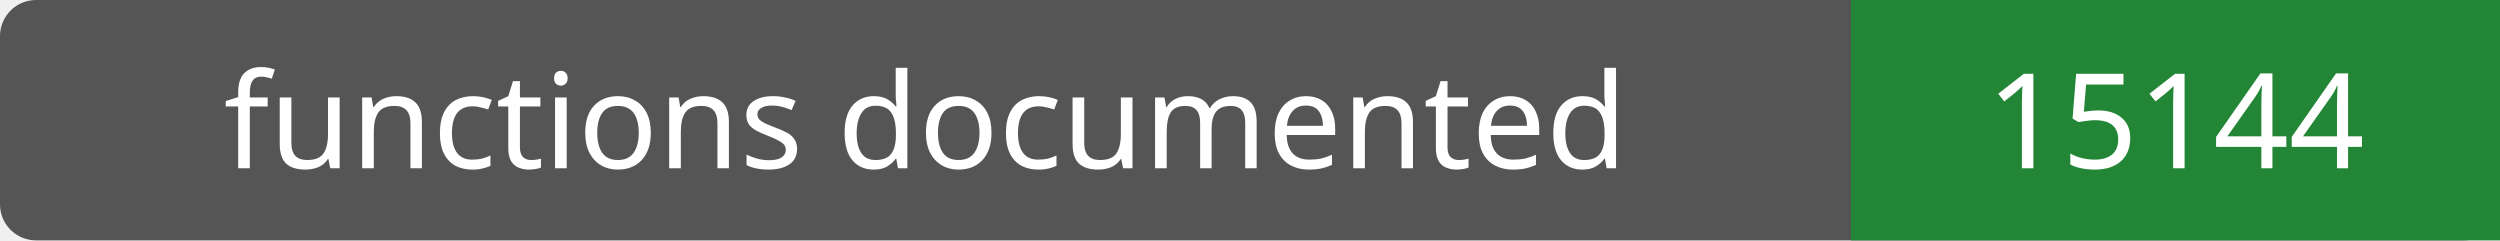
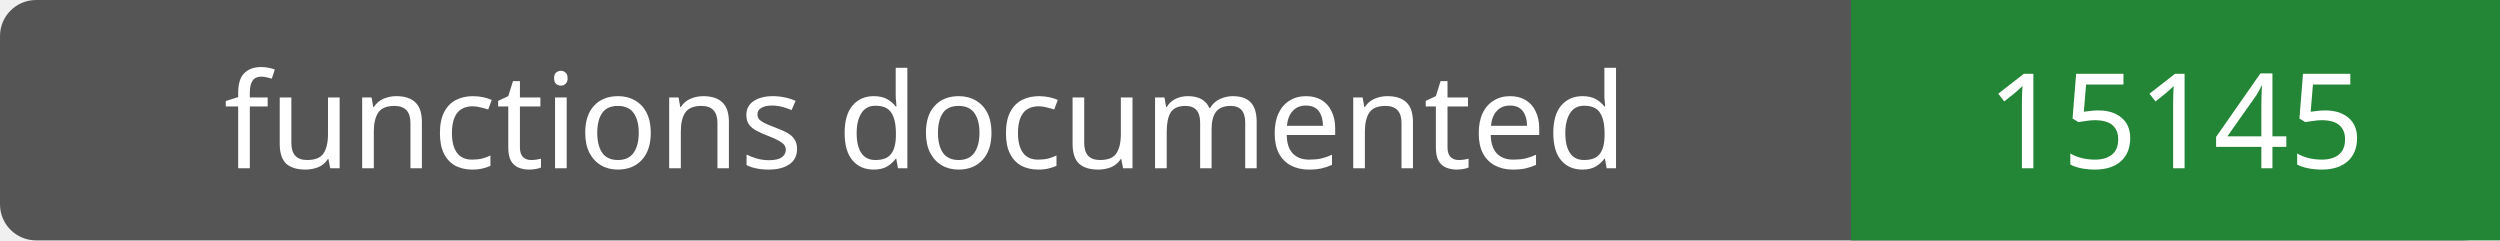
- <svg xmlns="http://www.w3.org/2000/svg" width="208" height="20" role="img" aria-label="functions documented: 15144">
+ <svg xmlns="http://www.w3.org/2000/svg" width="208" height="20" role="img" aria-label="functions documented: 15145">
  <rect width="208" height="20" rx="3" fill="#555" />
  <path fill="#238636" d="M154 0h54v20H154z" />
  <g fill="#fff" text-anchor="middle" font-family="Verdana,sans-serif" font-size="11">
    <text x="77.0" y="14">functions documented</text>
-     <text x="181.0" y="14">15144</text>
+     <text x="181.0" y="14">15145</text>
  </g>
</svg>
